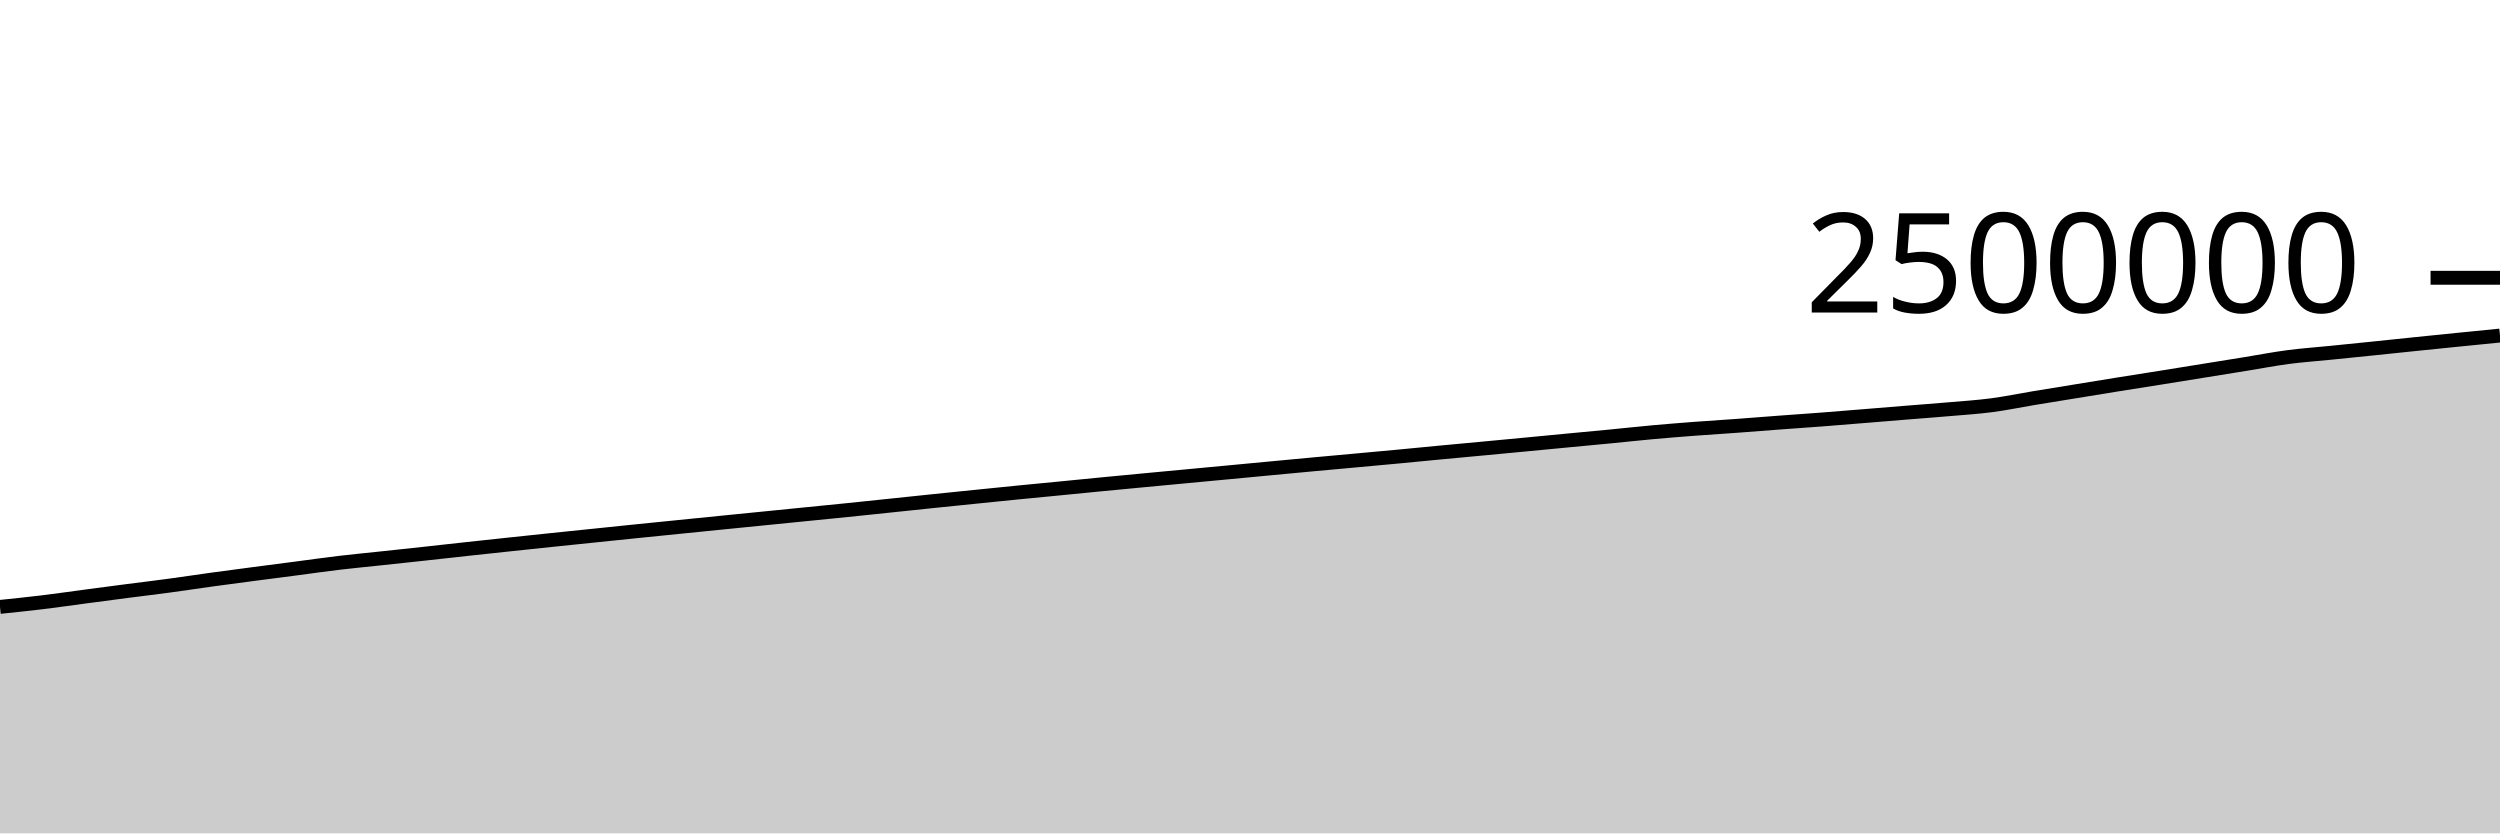
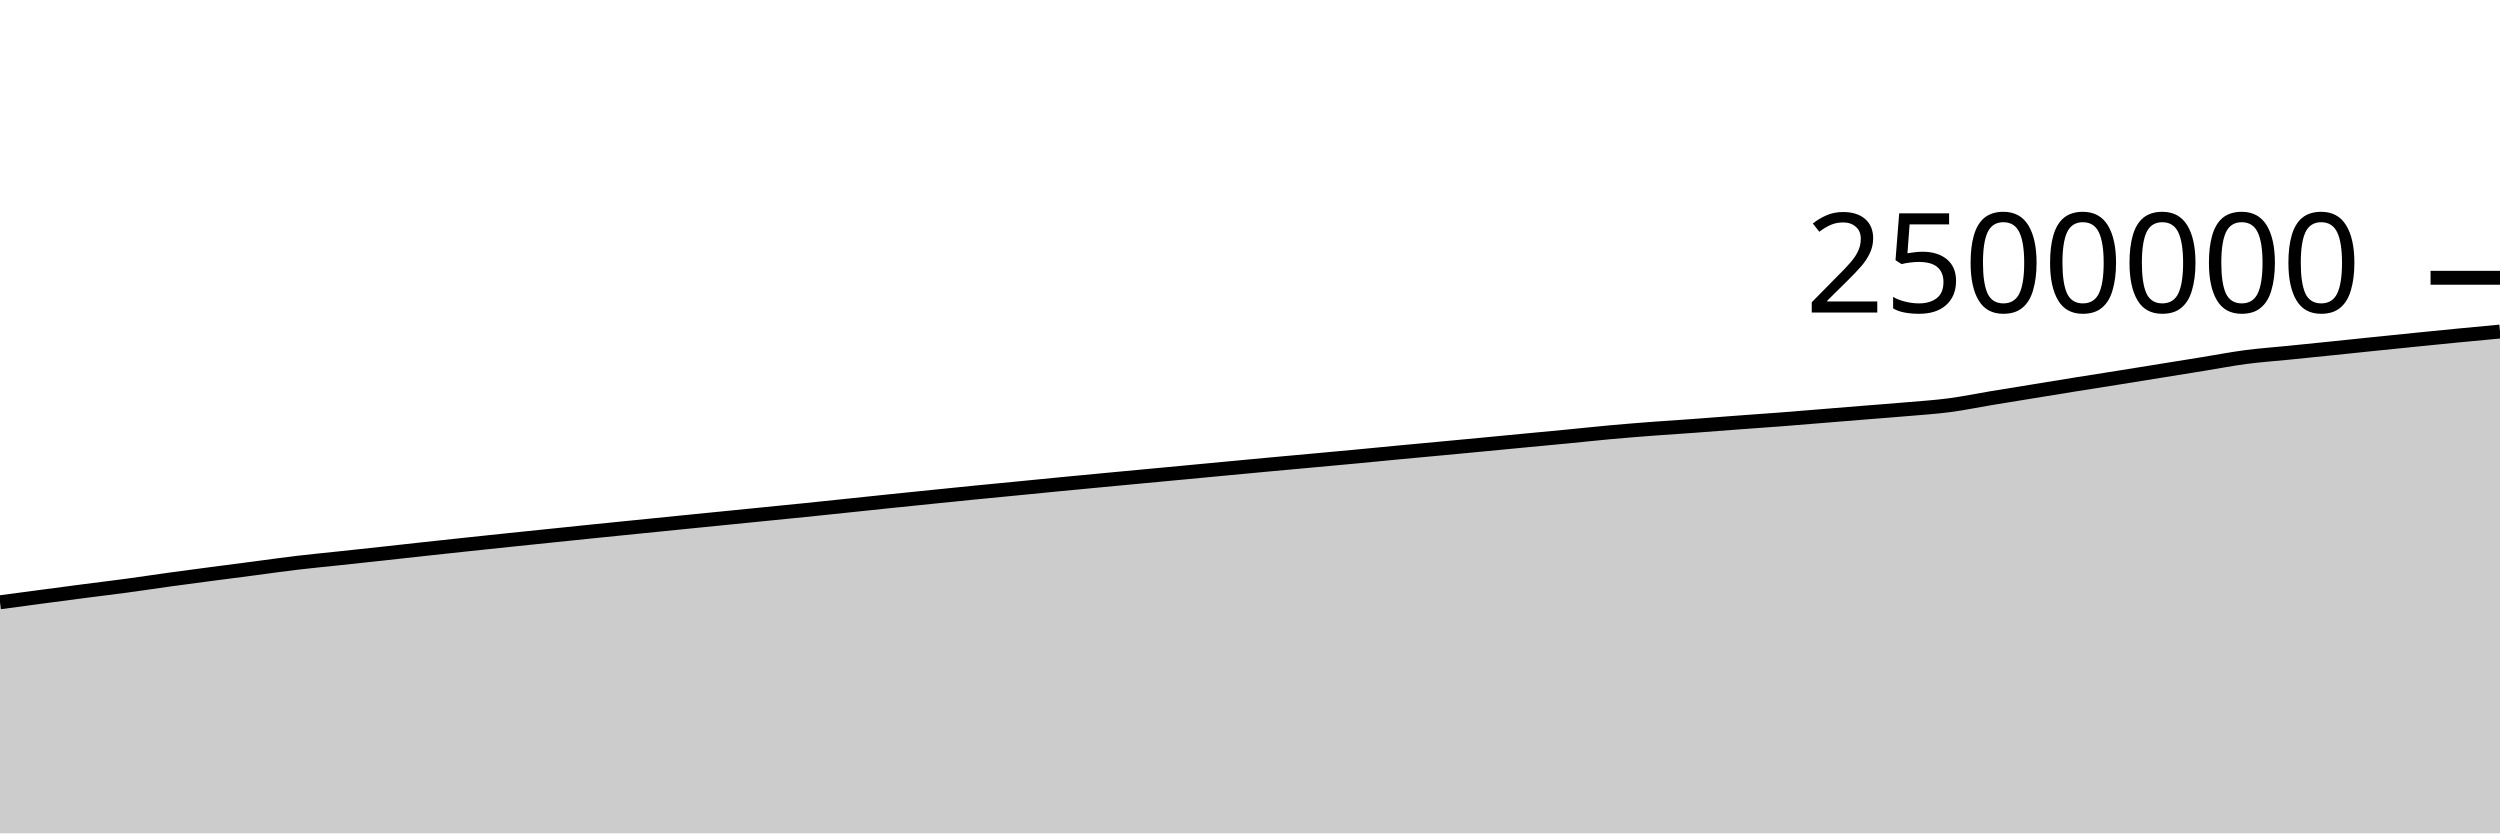
<svg xmlns="http://www.w3.org/2000/svg" viewBox="0 0 180 60">
  <g transform="translate(0,20)">
-     <path class="area" fill="rgba(0, 0, 0, 0.2)" d="M0,23.696C1.017,23.591,2.034,23.486,3.051,23.363C4.068,23.239,5.085,23.091,6.102,22.956C7.119,22.821,8.136,22.686,9.153,22.554C10.169,22.422,11.186,22.302,12.203,22.164C13.22,22.027,14.237,21.87,15.254,21.73C16.271,21.59,17.288,21.458,18.305,21.323C19.322,21.189,20.339,21.059,21.356,20.926C22.373,20.792,23.39,20.646,24.407,20.525C25.424,20.404,26.441,20.309,27.458,20.2C28.475,20.091,29.492,19.983,30.508,19.872C31.525,19.761,32.542,19.646,33.559,19.535C34.576,19.424,35.593,19.315,36.61,19.207C37.627,19.099,38.644,18.992,39.661,18.885C40.678,18.779,41.695,18.675,42.712,18.57C43.729,18.465,44.746,18.359,45.763,18.255C46.78,18.151,47.797,18.05,48.814,17.947C49.831,17.844,50.847,17.742,51.864,17.64C52.881,17.537,53.898,17.437,54.915,17.335C55.932,17.233,56.949,17.132,57.966,17.03C58.983,16.928,60,16.828,61.017,16.725C62.034,16.621,63.051,16.513,64.068,16.407C65.085,16.301,66.102,16.193,67.119,16.087C68.136,15.982,69.153,15.879,70.169,15.775C71.186,15.672,72.203,15.567,73.22,15.466C74.237,15.365,75.254,15.269,76.271,15.17C77.288,15.071,78.305,14.969,79.322,14.87C80.339,14.772,81.356,14.676,82.373,14.579C83.39,14.483,84.407,14.387,85.424,14.292C86.441,14.196,87.458,14.101,88.475,14.006C89.492,13.91,90.508,13.813,91.525,13.717C92.542,13.621,93.559,13.525,94.576,13.431C95.593,13.337,96.61,13.247,97.627,13.153C98.644,13.06,99.661,12.968,100.678,12.872C101.695,12.776,102.712,12.674,103.729,12.578C104.746,12.481,105.763,12.389,106.78,12.294C107.797,12.198,108.814,12.102,109.831,12.006C110.847,11.909,111.864,11.811,112.881,11.714C113.898,11.618,114.915,11.524,115.932,11.425C116.949,11.327,117.966,11.215,118.983,11.122C120,11.03,121.017,10.948,122.034,10.871C123.051,10.794,124.068,10.732,125.085,10.658C126.102,10.584,127.119,10.501,128.136,10.425C129.153,10.349,130.169,10.281,131.186,10.203C132.203,10.125,133.22,10.039,134.237,9.957C135.254,9.875,136.271,9.791,137.288,9.708C138.305,9.626,139.322,9.552,140.339,9.463C141.356,9.375,142.373,9.311,143.39,9.178C144.407,9.045,145.424,8.832,146.441,8.663C147.458,8.495,148.475,8.331,149.492,8.166C150.508,8,151.525,7.833,152.542,7.67C153.559,7.506,154.576,7.349,155.593,7.187C156.61,7.024,157.627,6.859,158.644,6.695C159.661,6.532,160.678,6.368,161.695,6.204C162.712,6.039,163.729,5.842,164.746,5.708C165.763,5.575,166.78,5.505,167.797,5.402C168.814,5.3,169.831,5.197,170.847,5.092C171.864,4.988,172.881,4.879,173.898,4.775C174.915,4.67,175.932,4.566,176.949,4.464C177.966,4.361,178.983,4.261,180,4.16L180,40C178.983,40,177.966,40,176.949,40C175.932,40,174.915,40,173.898,40C172.881,40,171.864,40,170.847,40C169.831,40,168.814,40,167.797,40C166.78,40,165.763,40,164.746,40C163.729,40,162.712,40,161.695,40C160.678,40,159.661,40,158.644,40C157.627,40,156.61,40,155.593,40C154.576,40,153.559,40,152.542,40C151.525,40,150.508,40,149.492,40C148.475,40,147.458,40,146.441,40C145.424,40,144.407,40,143.39,40C142.373,40,141.356,40,140.339,40C139.322,40,138.305,40,137.288,40C136.271,40,135.254,40,134.237,40C133.22,40,132.203,40,131.186,40C130.169,40,129.153,40,128.136,40C127.119,40,126.102,40,125.085,40C124.068,40,123.051,40,122.034,40C121.017,40,120,40,118.983,40C117.966,40,116.949,40,115.932,40C114.915,40,113.898,40,112.881,40C111.864,40,110.847,40,109.831,40C108.814,40,107.797,40,106.78,40C105.763,40,104.746,40,103.729,40C102.712,40,101.695,40,100.678,40C99.661,40,98.644,40,97.627,40C96.61,40,95.593,40,94.576,40C93.559,40,92.542,40,91.525,40C90.508,40,89.492,40,88.475,40C87.458,40,86.441,40,85.424,40C84.407,40,83.39,40,82.373,40C81.356,40,80.339,40,79.322,40C78.305,40,77.288,40,76.271,40C75.254,40,74.237,40,73.22,40C72.203,40,71.186,40,70.169,40C69.153,40,68.136,40,67.119,40C66.102,40,65.085,40,64.068,40C63.051,40,62.034,40,61.017,40C60,40,58.983,40,57.966,40C56.949,40,55.932,40,54.915,40C53.898,40,52.881,40,51.864,40C50.847,40,49.831,40,48.814,40C47.797,40,46.78,40,45.763,40C44.746,40,43.729,40,42.712,40C41.695,40,40.678,40,39.661,40C38.644,40,37.627,40,36.61,40C35.593,40,34.576,40,33.559,40C32.542,40,31.525,40,30.508,40C29.492,40,28.475,40,27.458,40C26.441,40,25.424,40,24.407,40C23.39,40,22.373,40,21.356,40C20.339,40,19.322,40,18.305,40C17.288,40,16.271,40,15.254,40C14.237,40,13.22,40,12.203,40C11.186,40,10.169,40,9.153,40C8.136,40,7.119,40,6.102,40C5.085,40,4.068,40,3.051,40C2.034,40,1.017,40,0,40Z" />
-     <path class="line" stroke="black" fill="none" d="M0,23.696C1.017,23.591,2.034,23.486,3.051,23.363C4.068,23.239,5.085,23.091,6.102,22.956C7.119,22.821,8.136,22.686,9.153,22.554C10.169,22.422,11.186,22.302,12.203,22.164C13.22,22.027,14.237,21.87,15.254,21.73C16.271,21.59,17.288,21.458,18.305,21.323C19.322,21.189,20.339,21.059,21.356,20.926C22.373,20.792,23.39,20.646,24.407,20.525C25.424,20.404,26.441,20.309,27.458,20.2C28.475,20.091,29.492,19.983,30.508,19.872C31.525,19.761,32.542,19.646,33.559,19.535C34.576,19.424,35.593,19.315,36.61,19.207C37.627,19.099,38.644,18.992,39.661,18.885C40.678,18.779,41.695,18.675,42.712,18.57C43.729,18.465,44.746,18.359,45.763,18.255C46.78,18.151,47.797,18.05,48.814,17.947C49.831,17.844,50.847,17.742,51.864,17.64C52.881,17.537,53.898,17.437,54.915,17.335C55.932,17.233,56.949,17.132,57.966,17.03C58.983,16.928,60,16.828,61.017,16.725C62.034,16.621,63.051,16.513,64.068,16.407C65.085,16.301,66.102,16.193,67.119,16.087C68.136,15.982,69.153,15.879,70.169,15.775C71.186,15.672,72.203,15.567,73.22,15.466C74.237,15.365,75.254,15.269,76.271,15.17C77.288,15.071,78.305,14.969,79.322,14.87C80.339,14.772,81.356,14.676,82.373,14.579C83.39,14.483,84.407,14.387,85.424,14.292C86.441,14.196,87.458,14.101,88.475,14.006C89.492,13.91,90.508,13.813,91.525,13.717C92.542,13.621,93.559,13.525,94.576,13.431C95.593,13.337,96.61,13.247,97.627,13.153C98.644,13.06,99.661,12.968,100.678,12.872C101.695,12.776,102.712,12.674,103.729,12.578C104.746,12.481,105.763,12.389,106.78,12.294C107.797,12.198,108.814,12.102,109.831,12.006C110.847,11.909,111.864,11.811,112.881,11.714C113.898,11.618,114.915,11.524,115.932,11.425C116.949,11.327,117.966,11.215,118.983,11.122C120,11.03,121.017,10.948,122.034,10.871C123.051,10.794,124.068,10.732,125.085,10.658C126.102,10.584,127.119,10.501,128.136,10.425C129.153,10.349,130.169,10.281,131.186,10.203C132.203,10.125,133.22,10.039,134.237,9.957C135.254,9.875,136.271,9.791,137.288,9.708C138.305,9.626,139.322,9.552,140.339,9.463C141.356,9.375,142.373,9.311,143.39,9.178C144.407,9.045,145.424,8.832,146.441,8.663C147.458,8.495,148.475,8.331,149.492,8.166C150.508,8,151.525,7.833,152.542,7.67C153.559,7.506,154.576,7.349,155.593,7.187C156.61,7.024,157.627,6.859,158.644,6.695C159.661,6.532,160.678,6.368,161.695,6.204C162.712,6.039,163.729,5.842,164.746,5.708C165.763,5.575,166.78,5.505,167.797,5.402C168.814,5.3,169.831,5.197,170.847,5.092C171.864,4.988,172.881,4.879,173.898,4.775C174.915,4.67,175.932,4.566,176.949,4.464C177.966,4.361,178.983,4.261,180,4.16" />
+     <path class="area" fill="rgba(0, 0, 0, 0.2)" d="M0,23.363C1.017,23.227,2.034,23.091,3.051,22.956C4.068,22.821,5.085,22.686,6.102,22.554C7.119,22.422,8.136,22.302,9.153,22.164C10.169,22.027,11.186,21.87,12.203,21.73C13.22,21.59,14.237,21.458,15.254,21.323C16.271,21.189,17.288,21.059,18.305,20.926C19.322,20.792,20.339,20.646,21.356,20.525C22.373,20.404,23.39,20.309,24.407,20.2C25.424,20.091,26.441,19.983,27.458,19.872C28.475,19.761,29.492,19.646,30.508,19.535C31.525,19.424,32.542,19.315,33.559,19.207C34.576,19.099,35.593,18.992,36.61,18.885C37.627,18.779,38.644,18.675,39.661,18.57C40.678,18.465,41.695,18.359,42.712,18.255C43.729,18.151,44.746,18.05,45.763,17.947C46.78,17.844,47.797,17.742,48.814,17.64C49.831,17.537,50.847,17.437,51.864,17.335C52.881,17.233,53.898,17.132,54.915,17.03C55.932,16.928,56.949,16.828,57.966,16.725C58.983,16.621,60,16.513,61.017,16.407C62.034,16.301,63.051,16.193,64.068,16.087C65.085,15.982,66.102,15.879,67.119,15.775C68.136,15.672,69.153,15.567,70.169,15.466C71.186,15.365,72.203,15.269,73.22,15.17C74.237,15.071,75.254,14.969,76.271,14.87C77.288,14.772,78.305,14.676,79.322,14.579C80.339,14.483,81.356,14.387,82.373,14.292C83.39,14.196,84.407,14.101,85.424,14.006C86.441,13.91,87.458,13.813,88.475,13.717C89.492,13.621,90.508,13.525,91.525,13.431C92.542,13.337,93.559,13.247,94.576,13.153C95.593,13.06,96.61,12.968,97.627,12.872C98.644,12.776,99.661,12.674,100.678,12.578C101.695,12.481,102.712,12.389,103.729,12.294C104.746,12.198,105.763,12.102,106.78,12.006C107.797,11.909,108.814,11.811,109.831,11.714C110.847,11.618,111.864,11.524,112.881,11.425C113.898,11.327,114.915,11.215,115.932,11.122C116.949,11.03,117.966,10.948,118.983,10.871C120,10.794,121.017,10.732,122.034,10.658C123.051,10.584,124.068,10.501,125.085,10.425C126.102,10.349,127.119,10.281,128.136,10.203C129.153,10.125,130.169,10.039,131.186,9.957C132.203,9.875,133.22,9.791,134.237,9.708C135.254,9.626,136.271,9.552,137.288,9.463C138.305,9.375,139.322,9.311,140.339,9.178C141.356,9.045,142.373,8.832,143.39,8.663C144.407,8.495,145.424,8.331,146.441,8.166C147.458,8,148.475,7.833,149.492,7.67C150.508,7.506,151.525,7.349,152.542,7.187C153.559,7.024,154.576,6.859,155.593,6.695C156.61,6.532,157.627,6.368,158.644,6.204C159.661,6.039,160.678,5.842,161.695,5.708C162.712,5.575,163.729,5.505,164.746,5.402C165.763,5.3,166.78,5.197,167.797,5.092C168.814,4.988,169.831,4.879,170.847,4.775C171.864,4.67,172.881,4.566,173.898,4.464C174.915,4.361,175.932,4.259,176.949,4.16C177.966,4.061,178.983,3.967,180,3.872L180,40C178.983,40,177.966,40,176.949,40C175.932,40,174.915,40,173.898,40C172.881,40,171.864,40,170.847,40C169.831,40,168.814,40,167.797,40C166.78,40,165.763,40,164.746,40C163.729,40,162.712,40,161.695,40C160.678,40,159.661,40,158.644,40C157.627,40,156.61,40,155.593,40C154.576,40,153.559,40,152.542,40C151.525,40,150.508,40,149.492,40C148.475,40,147.458,40,146.441,40C145.424,40,144.407,40,143.39,40C142.373,40,141.356,40,140.339,40C139.322,40,138.305,40,137.288,40C136.271,40,135.254,40,134.237,40C133.22,40,132.203,40,131.186,40C130.169,40,129.153,40,128.136,40C127.119,40,126.102,40,125.085,40C124.068,40,123.051,40,122.034,40C121.017,40,120,40,118.983,40C117.966,40,116.949,40,115.932,40C114.915,40,113.898,40,112.881,40C111.864,40,110.847,40,109.831,40C108.814,40,107.797,40,106.78,40C105.763,40,104.746,40,103.729,40C102.712,40,101.695,40,100.678,40C99.661,40,98.644,40,97.627,40C96.61,40,95.593,40,94.576,40C93.559,40,92.542,40,91.525,40C90.508,40,89.492,40,88.475,40C87.458,40,86.441,40,85.424,40C84.407,40,83.39,40,82.373,40C81.356,40,80.339,40,79.322,40C78.305,40,77.288,40,76.271,40C75.254,40,74.237,40,73.22,40C72.203,40,71.186,40,70.169,40C69.153,40,68.136,40,67.119,40C66.102,40,65.085,40,64.068,40C63.051,40,62.034,40,61.017,40C60,40,58.983,40,57.966,40C56.949,40,55.932,40,54.915,40C53.898,40,52.881,40,51.864,40C50.847,40,49.831,40,48.814,40C47.797,40,46.78,40,45.763,40C44.746,40,43.729,40,42.712,40C41.695,40,40.678,40,39.661,40C38.644,40,37.627,40,36.61,40C35.593,40,34.576,40,33.559,40C32.542,40,31.525,40,30.508,40C29.492,40,28.475,40,27.458,40C26.441,40,25.424,40,24.407,40C23.39,40,22.373,40,21.356,40C20.339,40,19.322,40,18.305,40C17.288,40,16.271,40,15.254,40C14.237,40,13.22,40,12.203,40C11.186,40,10.169,40,9.153,40C8.136,40,7.119,40,6.102,40C5.085,40,4.068,40,3.051,40C2.034,40,1.017,40,0,40Z" />
+     <path class="line" stroke="black" fill="none" d="M0,23.363C1.017,23.227,2.034,23.091,3.051,22.956C4.068,22.821,5.085,22.686,6.102,22.554C7.119,22.422,8.136,22.302,9.153,22.164C10.169,22.027,11.186,21.87,12.203,21.73C13.22,21.59,14.237,21.458,15.254,21.323C16.271,21.189,17.288,21.059,18.305,20.926C19.322,20.792,20.339,20.646,21.356,20.525C22.373,20.404,23.39,20.309,24.407,20.2C25.424,20.091,26.441,19.983,27.458,19.872C28.475,19.761,29.492,19.646,30.508,19.535C31.525,19.424,32.542,19.315,33.559,19.207C34.576,19.099,35.593,18.992,36.61,18.885C37.627,18.779,38.644,18.675,39.661,18.57C40.678,18.465,41.695,18.359,42.712,18.255C43.729,18.151,44.746,18.05,45.763,17.947C46.78,17.844,47.797,17.742,48.814,17.64C49.831,17.537,50.847,17.437,51.864,17.335C52.881,17.233,53.898,17.132,54.915,17.03C55.932,16.928,56.949,16.828,57.966,16.725C58.983,16.621,60,16.513,61.017,16.407C62.034,16.301,63.051,16.193,64.068,16.087C65.085,15.982,66.102,15.879,67.119,15.775C68.136,15.672,69.153,15.567,70.169,15.466C71.186,15.365,72.203,15.269,73.22,15.17C74.237,15.071,75.254,14.969,76.271,14.87C77.288,14.772,78.305,14.676,79.322,14.579C80.339,14.483,81.356,14.387,82.373,14.292C83.39,14.196,84.407,14.101,85.424,14.006C86.441,13.91,87.458,13.813,88.475,13.717C89.492,13.621,90.508,13.525,91.525,13.431C92.542,13.337,93.559,13.247,94.576,13.153C95.593,13.06,96.61,12.968,97.627,12.872C98.644,12.776,99.661,12.674,100.678,12.578C101.695,12.481,102.712,12.389,103.729,12.294C104.746,12.198,105.763,12.102,106.78,12.006C107.797,11.909,108.814,11.811,109.831,11.714C110.847,11.618,111.864,11.524,112.881,11.425C113.898,11.327,114.915,11.215,115.932,11.122C116.949,11.03,117.966,10.948,118.983,10.871C120,10.794,121.017,10.732,122.034,10.658C123.051,10.584,124.068,10.501,125.085,10.425C126.102,10.349,127.119,10.281,128.136,10.203C129.153,10.125,130.169,10.039,131.186,9.957C132.203,9.875,133.22,9.791,134.237,9.708C135.254,9.626,136.271,9.552,137.288,9.463C138.305,9.375,139.322,9.311,140.339,9.178C141.356,9.045,142.373,8.832,143.39,8.663C144.407,8.495,145.424,8.331,146.441,8.166C147.458,8,148.475,7.833,149.492,7.67C150.508,7.506,151.525,7.349,152.542,7.187C153.559,7.024,154.576,6.859,155.593,6.695C156.61,6.532,157.627,6.368,158.644,6.204C159.661,6.039,160.678,5.842,161.695,5.708C162.712,5.575,163.729,5.505,164.746,5.402C165.763,5.3,166.78,5.197,167.797,5.092C168.814,4.988,169.831,4.879,170.847,4.775C171.864,4.67,172.881,4.566,173.898,4.464C174.915,4.361,175.932,4.259,176.949,4.16C177.966,4.061,178.983,3.967,180,3.872" />
    <path class="axis-ceiling" stroke-width="1" stroke="black" fill="none" d="M175,0L180,0" />
    <text class="axis-ceiling-label" font-family="sans-serif" text-anchor="end" font-size="10px" x="170" y="2.5">2500000</text>
  </g>
</svg>
